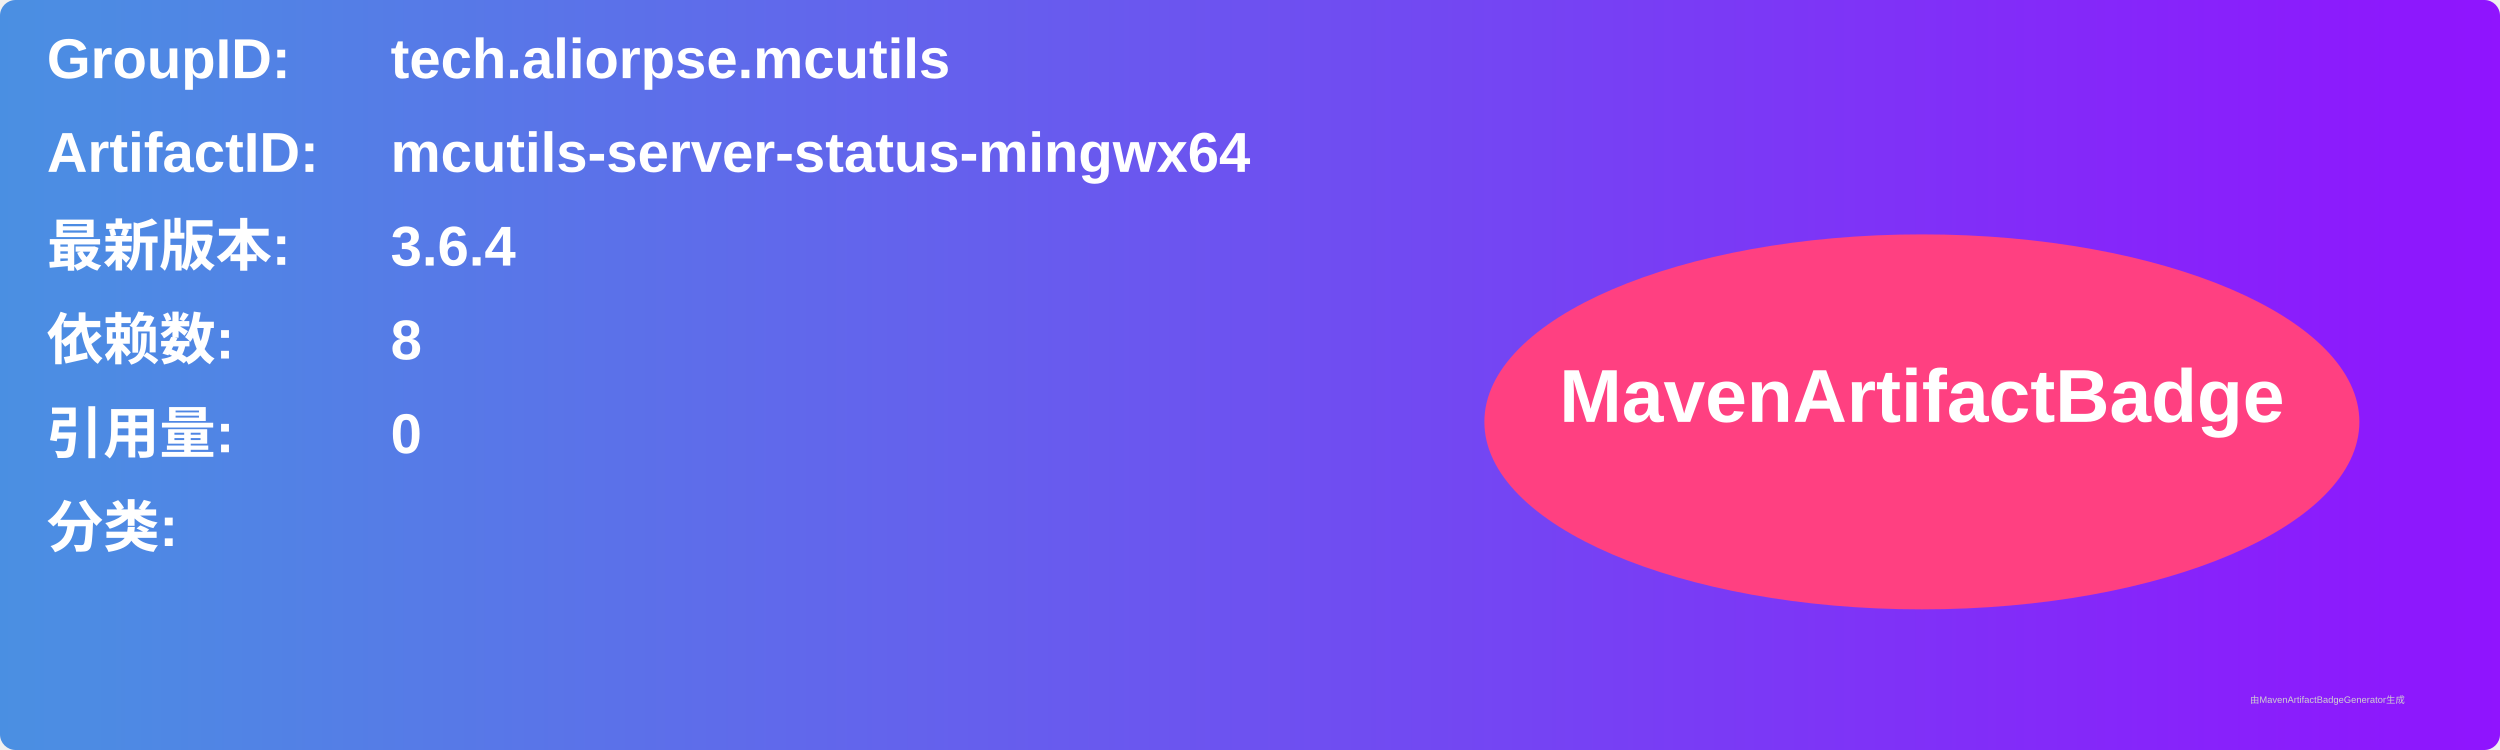
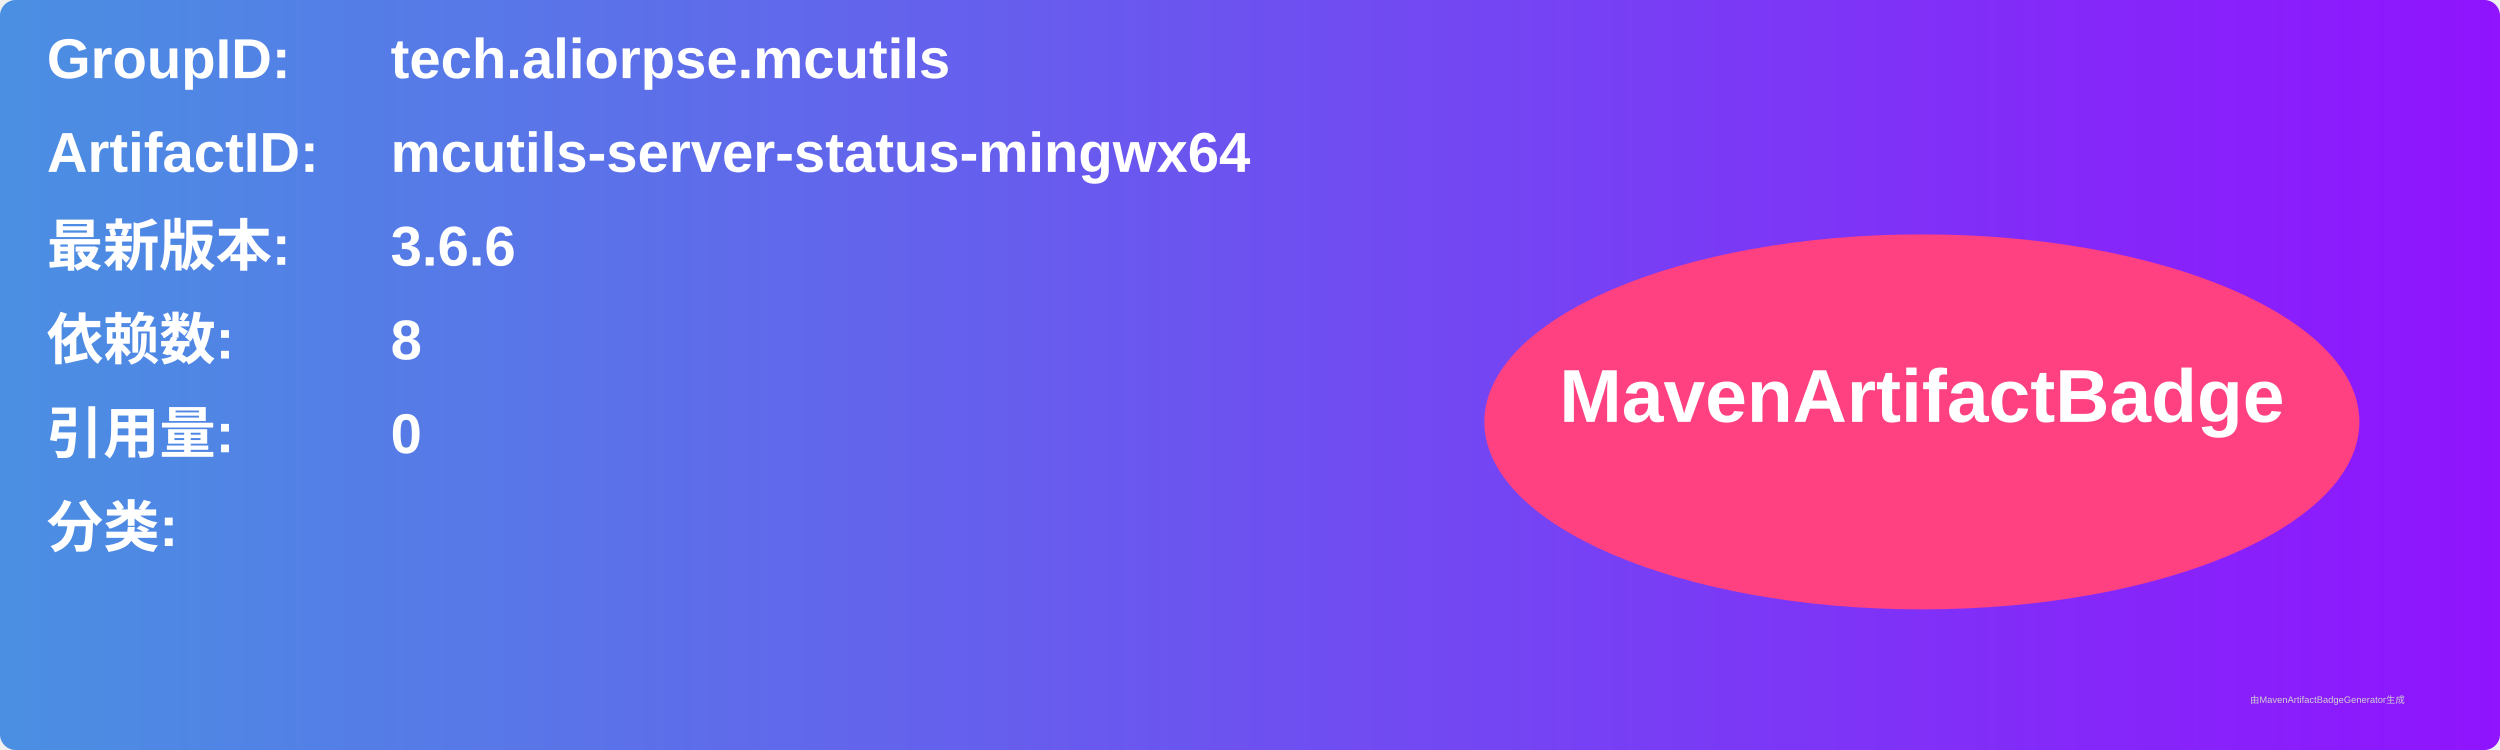
<svg xmlns="http://www.w3.org/2000/svg" width="800" height="240" viewBox="0 0 800 240">
  <linearGradient id="grad" x1="0%" y1="0%" x2="100%" y2="0%">
    <stop offset="0%" stop-color="#4a90e2" />
    <stop offset="100%" stop-color="#9013fe" />
  </linearGradient>
  <rect width="100%" height="100%" rx="5" ry="5" fill="url(#grad)" />
  <g transform="translate(15, 15)">
    <text x="0" y="10" font-family="Arial" font-size="18" fill="white" font-weight="bold" width="260">GroupID:</text>
    <text x="110" y="10" font-family="Arial" font-size="18" fill="white" font-weight="bold" width="460">tech.aliorpse.mcutils</text>
    <text x="0" y="40" font-family="Arial" font-size="18" fill="white" font-weight="bold" width="260">ArtifactID:</text>
    <text x="110" y="40" font-family="Arial" font-size="18" fill="white" font-weight="bold" width="460">mcutils-server-status-mingwx64</text>
    <text x="0" y="70" font-family="Arial" font-size="18" fill="white" font-weight="bold">最新版本:</text>
    <text x="110" y="70" font-family="Arial" font-size="18" fill="white" font-weight="bold">
-       <tspan font-weight="bold">3.6.4</tspan>
+       <tspan font-weight="bold">3.6.6</tspan>
    </text>
    <text x="0" y="100" font-family="Arial" font-size="18" fill="white" font-weight="bold">依赖数: </text>
    <text x="110" y="100" font-family="Arial" font-size="18" fill="white">
      <tspan font-weight="bold">8</tspan>
    </text>
    <text x="0" y="130" font-family="Arial" font-size="18" fill="white" font-weight="bold">引用量: </text>
    <text x="110" y="130" font-family="Arial" font-size="18" fill="white">
      <tspan font-weight="bold">0</tspan>
    </text>
    <text x="0" y="160" font-family="Arial" font-size="18" fill="white" font-weight="bold">分类:</text>
    <text x="10" y="190" font-family="Arial" font-size="10" fill="white">
      <tspan font-weight="bold" />
    </text>
    <ellipse cx="600" cy="120" rx="140" ry="60" fill="#ff4081" />
    <text x="600" y="120" text-anchor="middle" font-family="Arial" font-size="24" fill="white" font-weight="bold">MavenArtifactBadge</text>
  </g>
  <text x="720" y="225" font-family="Arial" font-size="3" fill="#d0d0d0">由MavenArtifactBadgeGenerator生成</text>
</svg>
